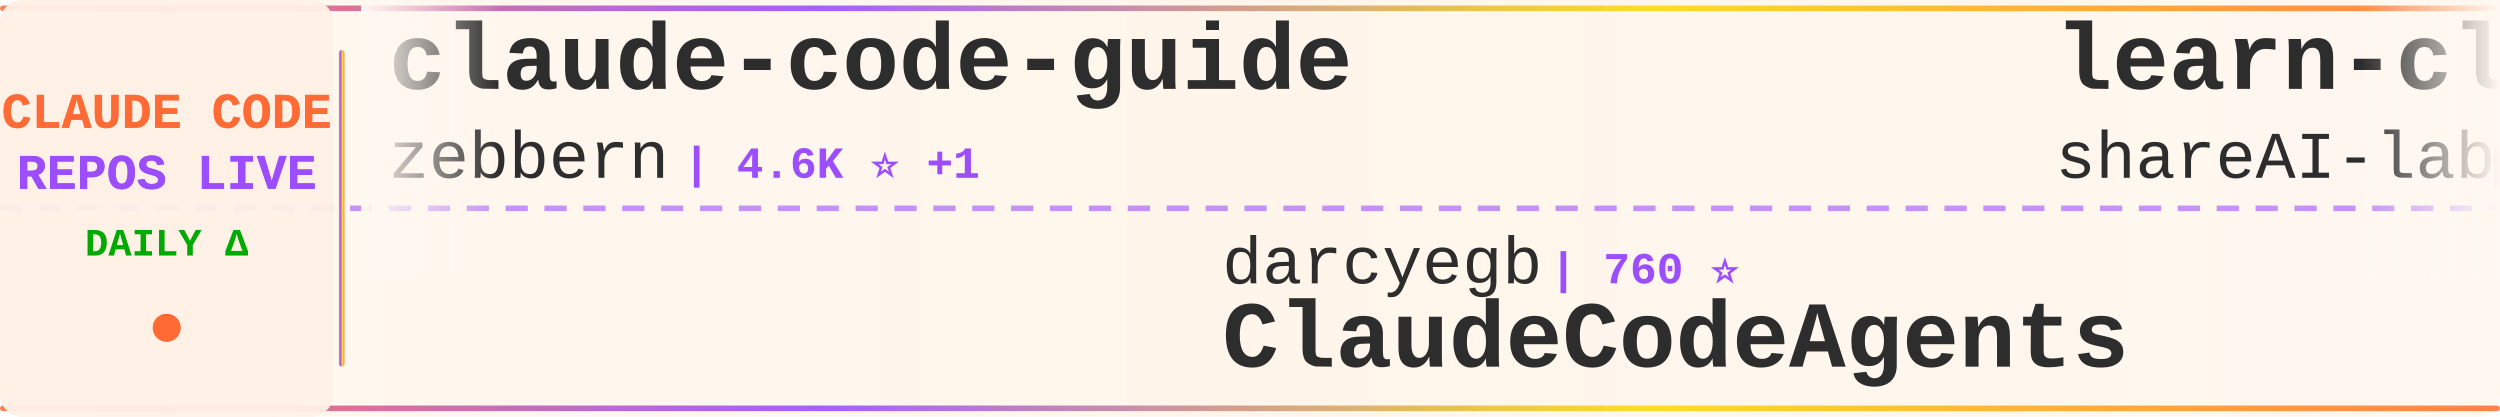
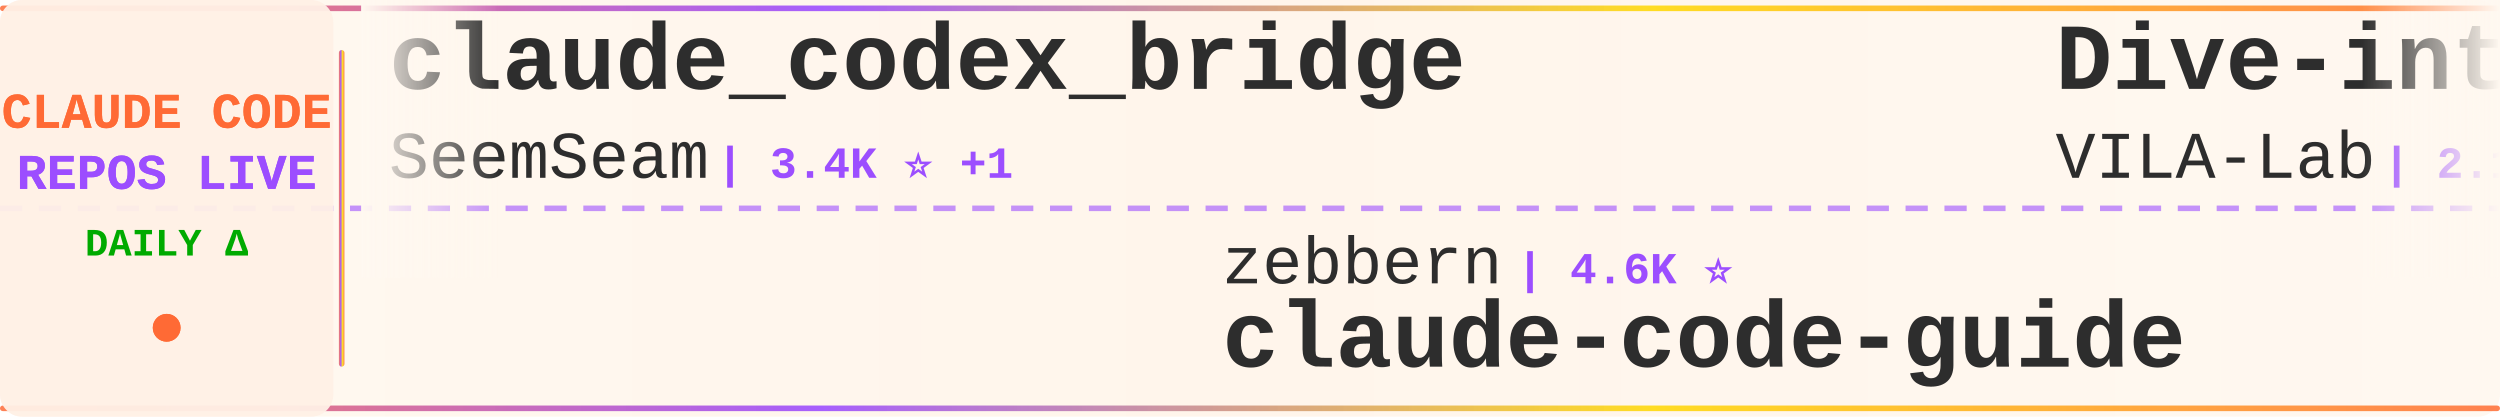
<svg xmlns="http://www.w3.org/2000/svg" width="900" height="150">
  <defs>
    <linearGradient id="tickerBg" x1="0%" y1="0%" x2="100%" y2="0%">
      <stop offset="0%" style="stop-color:#fff8f0;stop-opacity:0.98" />
      <stop offset="50%" style="stop-color:#fff5eb;stop-opacity:1" />
      <stop offset="100%" style="stop-color:#fff8f0;stop-opacity:0.98" />
    </linearGradient>
    <linearGradient id="borderGrad" x1="0%" y1="0%" x2="100%" y2="0%">
      <stop offset="0%" style="stop-color:#FF6B35;stop-opacity:0.85">
        <animate attributeName="stop-opacity" values="0.85;1;0.85" dur="2s" repeatCount="indefinite" />
      </stop>
      <stop offset="33%" style="stop-color:#9C4EFF;stop-opacity:0.9">
        <animate attributeName="stop-opacity" values="0.9;1;0.9" dur="2.2s" repeatCount="indefinite" />
      </stop>
      <stop offset="66%" style="stop-color:#FFD700;stop-opacity:0.85">
        <animate attributeName="stop-opacity" values="0.85;1;0.85" dur="1.8s" repeatCount="indefinite" />
      </stop>
      <stop offset="100%" style="stop-color:#FF6B35;stop-opacity:0.85">
        <animate attributeName="stop-opacity" values="0.85;1;0.85" dur="2s" repeatCount="indefinite" />
      </stop>
    </linearGradient>
    <filter id="textGlow">
      <feGaussianBlur stdDeviation="0.15" result="coloredBlur" />
      <feMerge>
        <feMergeNode in="coloredBlur" />
        <feMergeNode in="SourceGraphic" />
      </feMerge>
    </filter>
    <filter id="metricGlow">
      <feGaussianBlur stdDeviation="0.2" result="coloredBlur" />
      <feMerge>
        <feMergeNode in="coloredBlur" />
        <feMergeNode in="SourceGraphic" />
      </feMerge>
    </filter>
    <linearGradient id="leftFade" x1="0%" y1="0%" x2="100%" y2="0%">
      <stop offset="0%" style="stop-color:#fff8f0;stop-opacity:1" />
      <stop offset="100%" style="stop-color:#fff8f0;stop-opacity:0" />
    </linearGradient>
    <linearGradient id="rightFade" x1="0%" y1="0%" x2="100%" y2="0%">
      <stop offset="0%" style="stop-color:#fff8f0;stop-opacity:0" />
      <stop offset="100%" style="stop-color:#fff8f0;stop-opacity:1" />
    </linearGradient>
  </defs>
  <rect width="900" height="150" fill="url(#tickerBg)" rx="8" />
  <rect x="0" y="2" width="900" height="2" fill="url(#borderGrad)" rx="1" />
  <rect x="0" y="146" width="900" height="2" fill="url(#borderGrad)" rx="1" />
  <line x1="0" y1="75" x2="900" y2="75" stroke="#9C4EFF" stroke-width="2" stroke-dasharray="8 6" opacity="0.6" />
  <rect x="0" y="0" width="120" height="150" fill="#fff0e6" opacity="0.95" rx="8" />
  <text x="60" y="46" font-family="'Courier New', monospace" font-size="18" font-weight="bold" fill="#FF6B35" text-anchor="middle" filter="url(#textGlow)">
    CLAUDE CODE
  </text>
  <text x="60" y="68" font-family="'Courier New', monospace" font-size="18" font-weight="bold" fill="#9C4EFF" text-anchor="middle" filter="url(#textGlow)">
    REPOS LIVE
  </text>
  <text x="60" y="92" font-family="'Courier New', monospace" font-size="14" font-weight="bold" fill="#00aa00" text-anchor="middle">
    DAILY Δ
  </text>
  <circle cx="60" cy="118" r="5" fill="#FF6B35" filter="url(#metricGlow)">
    <animate attributeName="r" values="4;6;4" dur="1.5s" repeatCount="indefinite" />
    <animate attributeName="opacity" values="0.6;1;0.6" dur="1.5s" repeatCount="indefinite" />
  </circle>
  <rect x="122" y="18" width="2" height="114" fill="url(#borderGrad)" rx="1" />
  <clipPath id="tickerClip">
    <rect x="130" y="0" width="770" height="150" />
  </clipPath>
  <g clip-path="url(#tickerClip)">
    <g id="tickerItems">
      <animateTransform attributeName="transform" attributeType="XML" type="translate" from="0 0" to="-3000 0" dur="54s" repeatCount="indefinite" />
      <g transform="translate(0, 0)">
-         <text x="140" y="32" font-family="'Courier New', monospace" font-size="34" font-weight="bold" fill="#2d2d2d">claude-code-guide</text>
-         <text x="140" y="64" font-family="'Courier New', monospace" font-size="24" font-weight="normal" fill="#2d2d2d" opacity="1.0">zebbern</text>
-         <text x="246" y="64" font-family="'Courier New', monospace" font-size="16" font-weight="bold" fill="#9C4EFF"> | 4.6K ⭐ +1</text>
+         <text x="140" y="32" font-family="'Courier New', monospace" font-size="34" font-weight="bold" fill="#2d2d2d">claude_codex_bridge</text>
+         <text x="140" y="64" font-family="'Courier New', monospace" font-size="24" font-weight="normal" fill="#2d2d2d" opacity="1.0">SeemSeam</text>
+         <text x="258" y="64" font-family="'Courier New', monospace" font-size="16" font-weight="bold" fill="#9C4EFF"> | 3.4K ⭐ +1</text>
      </g>
      <g transform="translate(300, 0)">
-         <text x="140" y="102" font-family="'Courier New', monospace" font-size="24" font-weight="normal" fill="#2d2d2d" opacity="1.0">darcyegb</text>
-         <text x="258" y="102" font-family="'Courier New', monospace" font-size="16" font-weight="bold" fill="#9C4EFF"> | 760 ⭐</text>
-         <text x="140" y="132" font-family="'Courier New', monospace" font-size="34" font-weight="bold" fill="#2d2d2d">ClaudeCodeAgents</text>
+         <text x="140" y="102" font-family="'Courier New', monospace" font-size="24" font-weight="normal" fill="#2d2d2d" opacity="1.0">zebbern</text>
+         <text x="246" y="102" font-family="'Courier New', monospace" font-size="16" font-weight="bold" fill="#9C4EFF"> | 4.6K ⭐</text>
+         <text x="140" y="132" font-family="'Courier New', monospace" font-size="34" font-weight="bold" fill="#2d2d2d">claude-code-guide</text>
      </g>
      <g transform="translate(600, 0)">
-         <text x="140" y="32" font-family="'Courier New', monospace" font-size="34" font-weight="bold" fill="#2d2d2d">learn-claude-code</text>
-         <text x="140" y="64" font-family="'Courier New', monospace" font-size="24" font-weight="normal" fill="#2d2d2d" opacity="1.0">shareAI-lab</text>
-         <text x="294" y="64" font-family="'Courier New', monospace" font-size="16" font-weight="bold" fill="#9C4EFF"> | 74.9K ⭐ +8</text>
+         <text x="140" y="32" font-family="'Courier New', monospace" font-size="34" font-weight="bold" fill="#2d2d2d">Dive-into-Claude-Code</text>
+         <text x="140" y="64" font-family="'Courier New', monospace" font-size="24" font-weight="normal" fill="#2d2d2d" opacity="1.0">VILA-Lab</text>
+         <text x="258" y="64" font-family="'Courier New', monospace" font-size="16" font-weight="bold" fill="#9C4EFF"> | 2.1K ⭐</text>
      </g>
      <g transform="translate(900, 0)">
-         <text x="140" y="102" font-family="'Courier New', monospace" font-size="24" font-weight="normal" fill="#2d2d2d" opacity="1.0">Yeachan-Heo</text>
-         <text x="294" y="102" font-family="'Courier New', monospace" font-size="16" font-weight="bold" fill="#9C4EFF"> | 38.7K ⭐ +1</text>
-         <text x="140" y="132" font-family="'Courier New', monospace" font-size="34" font-weight="bold" fill="#2d2d2d">oh-my-claudecode</text>
+         <text x="140" y="102" font-family="'Courier New', monospace" font-size="24" font-weight="normal" fill="#2d2d2d" opacity="1.0">ChrisWiles</text>
+         <text x="282" y="102" font-family="'Courier New', monospace" font-size="16" font-weight="bold" fill="#9C4EFF"> | 6.0K ⭐</text>
+         <text x="140" y="132" font-family="'Courier New', monospace" font-size="34" font-weight="bold" fill="#2d2d2d">claude-code-showcase</text>
      </g>
      <g transform="translate(1200, 0)">
-         <text x="140" y="32" font-family="'Courier New', monospace" font-size="34" font-weight="bold" fill="#2d2d2d">claude-code-spec-workflo...</text>
-         <text x="140" y="64" font-family="'Courier New', monospace" font-size="24" font-weight="normal" fill="#2d2d2d" opacity="1.0">Pimzino</text>
-         <text x="246" y="64" font-family="'Courier New', monospace" font-size="16" font-weight="bold" fill="#9C4EFF"> | 3.8K ⭐</text>
+         <text x="140" y="32" font-family="'Courier New', monospace" font-size="34" font-weight="bold" fill="#2d2d2d">claude-code-tudou</text>
+         <text x="140" y="64" font-family="'Courier New', monospace" font-size="24" font-weight="normal" fill="#2d2d2d" opacity="1.0">AICoderTudou</text>
+         <text x="306" y="64" font-family="'Courier New', monospace" font-size="16" font-weight="bold" fill="#9C4EFF"> | 496 ⭐</text>
      </g>
      <g transform="translate(1500, 0)">
-         <text x="140" y="102" font-family="'Courier New', monospace" font-size="24" font-weight="normal" fill="#2d2d2d" opacity="1.0">VoltAgent</text>
-         <text x="270" y="102" font-family="'Courier New', monospace" font-size="16" font-weight="bold" fill="#9C4EFF"> | 24.5K ⭐ +5</text>
-         <text x="140" y="132" font-family="'Courier New', monospace" font-size="34" font-weight="bold" fill="#2d2d2d">awesome-claude-code-suba...</text>
+         <text x="140" y="102" font-family="'Courier New', monospace" font-size="24" font-weight="normal" fill="#2d2d2d" opacity="1.0">wanshuiyin</text>
+         <text x="282" y="102" font-family="'Courier New', monospace" font-size="16" font-weight="bold" fill="#9C4EFF"> | 15.0K ⭐ +1</text>
+         <text x="140" y="132" font-family="'Courier New', monospace" font-size="34" font-weight="bold" fill="#2d2d2d">Auto-claude-code-researc...</text>
      </g>
      <g transform="translate(1800, 0)">
-         <text x="140" y="32" font-family="'Courier New', monospace" font-size="34" font-weight="bold" fill="#2d2d2d">awesome-claude-code-plug...</text>
-         <text x="140" y="64" font-family="'Courier New', monospace" font-size="24" font-weight="normal" fill="#2d2d2d" opacity="1.0">ccplugins</text>
-         <text x="270" y="64" font-family="'Courier New', monospace" font-size="16" font-weight="bold" fill="#9C4EFF"> | 921 ⭐</text>
+         <text x="140" y="32" font-family="'Courier New', monospace" font-size="34" font-weight="bold" fill="#2d2d2d">Claude-Code-Game-Studios</text>
+         <text x="140" y="64" font-family="'Courier New', monospace" font-size="24" font-weight="normal" fill="#2d2d2d" opacity="1.0">Donchitos</text>
+         <text x="270" y="64" font-family="'Courier New', monospace" font-size="16" font-weight="bold" fill="#9C4EFF"> | 24.4K ⭐ +1</text>
      </g>
      <g transform="translate(2100, 0)">
        <text x="140" y="102" font-family="'Courier New', monospace" font-size="24" font-weight="normal" fill="#2d2d2d" opacity="1.0">Windy3f3f3f3f</text>
        <text x="318" y="102" font-family="'Courier New', monospace" font-size="16" font-weight="bold" fill="#9C4EFF"> | 3.5K ⭐</text>
        <text x="140" y="132" font-family="'Courier New', monospace" font-size="34" font-weight="bold" fill="#2d2d2d">how-claude-code-works</text>
      </g>
      <g transform="translate(2400, 0)">
-         <text x="140" y="32" font-family="'Courier New', monospace" font-size="34" font-weight="bold" fill="#2d2d2d">claude-code-hub</text>
-         <text x="140" y="64" font-family="'Courier New', monospace" font-size="24" font-weight="normal" fill="#2d2d2d" opacity="1.0">ding113</text>
-         <text x="246" y="64" font-family="'Courier New', monospace" font-size="16" font-weight="bold" fill="#9C4EFF"> | 3.3K ⭐</text>
+         <text x="140" y="32" font-family="'Courier New', monospace" font-size="34" font-weight="bold" fill="#2d2d2d">claude-code-source-build</text>
+         <text x="140" y="64" font-family="'Courier New', monospace" font-size="24" font-weight="normal" fill="#2d2d2d" opacity="1.0">andrew-kramer-inno</text>
+         <text x="378" y="64" font-family="'Courier New', monospace" font-size="16" font-weight="bold" fill="#9C4EFF"> | 594 ⭐</text>
      </g>
      <g transform="translate(2700, 0)">
-         <text x="140" y="102" font-family="'Courier New', monospace" font-size="24" font-weight="normal" fill="#2d2d2d" opacity="1.0">edmund-io</text>
-         <text x="270" y="102" font-family="'Courier New', monospace" font-size="16" font-weight="bold" fill="#9C4EFF"> | 1.5K ⭐</text>
-         <text x="140" y="132" font-family="'Courier New', monospace" font-size="34" font-weight="bold" fill="#2d2d2d">edmunds-claude-code</text>
+         <text x="140" y="102" font-family="'Courier New', monospace" font-size="24" font-weight="normal" fill="#2d2d2d" opacity="1.0">shanraisshan</text>
+         <text x="306" y="102" font-family="'Courier New', monospace" font-size="16" font-weight="bold" fill="#9C4EFF"> | 64.8K ⭐ -1</text>
+         <text x="140" y="132" font-family="'Courier New', monospace" font-size="34" font-weight="bold" fill="#2d2d2d">claude-code-best-practic...</text>
      </g>
      <g transform="translate(3000, 0)">
-         <text x="140" y="32" font-family="'Courier New', monospace" font-size="34" font-weight="bold" fill="#2d2d2d">claude-code-guide</text>
-         <text x="140" y="64" font-family="'Courier New', monospace" font-size="24" font-weight="normal" fill="#2d2d2d" opacity="1.0">zebbern</text>
-         <text x="246" y="64" font-family="'Courier New', monospace" font-size="16" font-weight="bold" fill="#9C4EFF"> | 4.6K ⭐ +1</text>
+         <text x="140" y="32" font-family="'Courier New', monospace" font-size="34" font-weight="bold" fill="#2d2d2d">claude_codex_bridge</text>
+         <text x="140" y="64" font-family="'Courier New', monospace" font-size="24" font-weight="normal" fill="#2d2d2d" opacity="1.0">SeemSeam</text>
+         <text x="258" y="64" font-family="'Courier New', monospace" font-size="16" font-weight="bold" fill="#9C4EFF"> | 3.4K ⭐ +1</text>
      </g>
      <g transform="translate(3300, 0)">
-         <text x="140" y="102" font-family="'Courier New', monospace" font-size="24" font-weight="normal" fill="#2d2d2d" opacity="1.0">darcyegb</text>
-         <text x="258" y="102" font-family="'Courier New', monospace" font-size="16" font-weight="bold" fill="#9C4EFF"> | 760 ⭐</text>
-         <text x="140" y="132" font-family="'Courier New', monospace" font-size="34" font-weight="bold" fill="#2d2d2d">ClaudeCodeAgents</text>
+         <text x="140" y="102" font-family="'Courier New', monospace" font-size="24" font-weight="normal" fill="#2d2d2d" opacity="1.0">zebbern</text>
+         <text x="246" y="102" font-family="'Courier New', monospace" font-size="16" font-weight="bold" fill="#9C4EFF"> | 4.6K ⭐</text>
+         <text x="140" y="132" font-family="'Courier New', monospace" font-size="34" font-weight="bold" fill="#2d2d2d">claude-code-guide</text>
      </g>
      <g transform="translate(3600, 0)">
-         <text x="140" y="32" font-family="'Courier New', monospace" font-size="34" font-weight="bold" fill="#2d2d2d">learn-claude-code</text>
-         <text x="140" y="64" font-family="'Courier New', monospace" font-size="24" font-weight="normal" fill="#2d2d2d" opacity="1.0">shareAI-lab</text>
-         <text x="294" y="64" font-family="'Courier New', monospace" font-size="16" font-weight="bold" fill="#9C4EFF"> | 74.9K ⭐ +8</text>
+         <text x="140" y="32" font-family="'Courier New', monospace" font-size="34" font-weight="bold" fill="#2d2d2d">Dive-into-Claude-Code</text>
+         <text x="140" y="64" font-family="'Courier New', monospace" font-size="24" font-weight="normal" fill="#2d2d2d" opacity="1.0">VILA-Lab</text>
+         <text x="258" y="64" font-family="'Courier New', monospace" font-size="16" font-weight="bold" fill="#9C4EFF"> | 2.1K ⭐</text>
      </g>
      <g transform="translate(3900, 0)">
-         <text x="140" y="102" font-family="'Courier New', monospace" font-size="24" font-weight="normal" fill="#2d2d2d" opacity="1.0">Yeachan-Heo</text>
-         <text x="294" y="102" font-family="'Courier New', monospace" font-size="16" font-weight="bold" fill="#9C4EFF"> | 38.7K ⭐ +1</text>
-         <text x="140" y="132" font-family="'Courier New', monospace" font-size="34" font-weight="bold" fill="#2d2d2d">oh-my-claudecode</text>
+         <text x="140" y="102" font-family="'Courier New', monospace" font-size="24" font-weight="normal" fill="#2d2d2d" opacity="1.0">ChrisWiles</text>
+         <text x="282" y="102" font-family="'Courier New', monospace" font-size="16" font-weight="bold" fill="#9C4EFF"> | 6.0K ⭐</text>
+         <text x="140" y="132" font-family="'Courier New', monospace" font-size="34" font-weight="bold" fill="#2d2d2d">claude-code-showcase</text>
      </g>
    </g>
  </g>
  <rect x="130" y="0" width="50" height="100" fill="url(#leftFade)" />
  <rect x="850" y="0" width="50" height="100" fill="url(#rightFade)" />
</svg>
